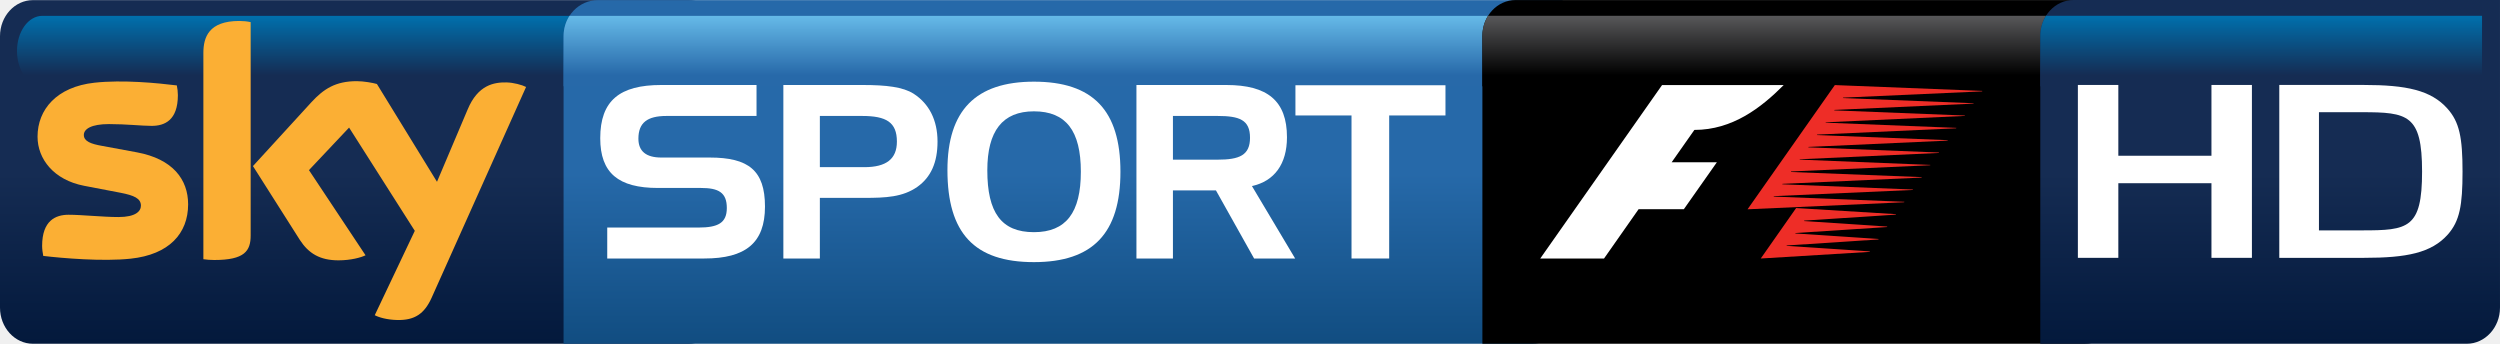
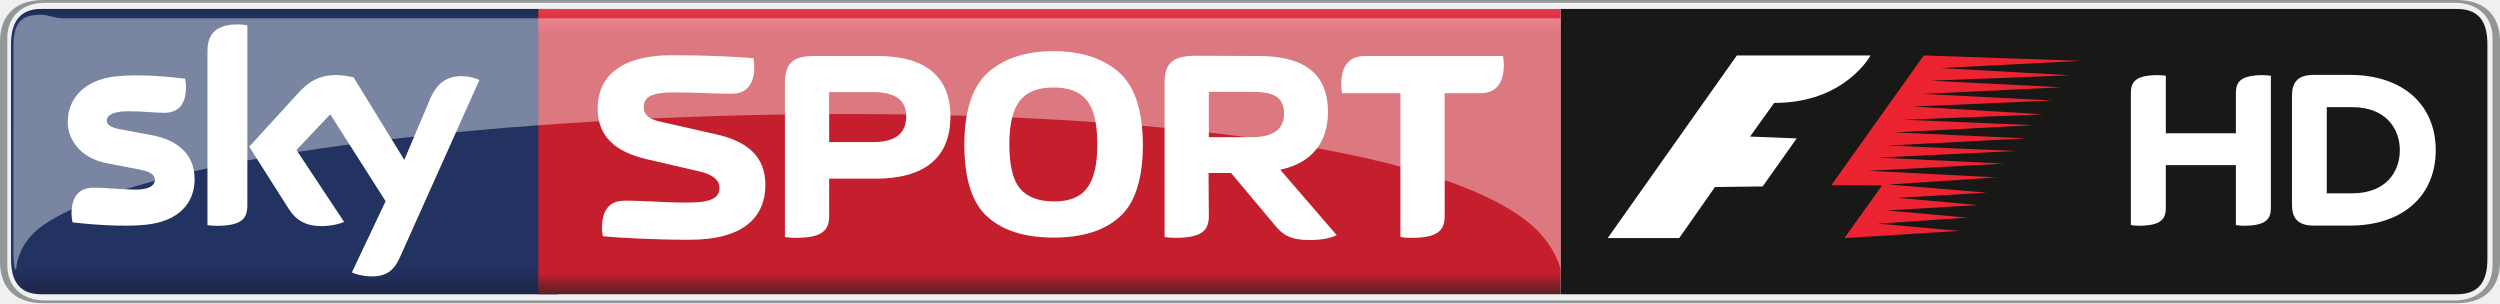
- <svg xmlns="http://www.w3.org/2000/svg" height="23.283mm" width="169.33mm" version="1.1" viewBox="0 0 600.012 82.499">
+ <svg xmlns="http://www.w3.org/2000/svg" height="72.771" width="600" version="1.1" viewBox="0 0 158.75 19.254">
  <defs>
-     <linearGradient id="n" gradientUnits="userSpaceOnUse" gradientTransform="matrix(-.0000013729 16.927 -16.927 -.0000013729 530.57 3.7787)" x1="0" x2="1" y1="0" y2="0">
-       <stop stop-color="#0070ad" offset="0" />
-       <stop stop-color="#152c53" offset=".844" />
-       <stop stop-color="#152c53" offset="1" />
+     <linearGradient id="a" gradientUnits="userSpaceOnUse" gradientTransform="matrix(0 -18.133 -18.075 0 66.64 18.684)" x1="0" x2="1" y1="0" y2="0">
+       <stop stop-color="#562228" offset="0" />
+       <stop stop-color="#c51e2c" offset=".074" />
+       <stop stop-color="#c51e2c" offset=".911" />
+       <stop stop-color="#e83c4c" offset="1" />
    </linearGradient>
-     <linearGradient id="m" gradientUnits="userSpaceOnUse" gradientTransform="matrix(-.0000041188 -82.497 82.497 -.0000041188 544.85 82.49)" x1="0" x2="1" y1="0" y2="0">
-       <stop stop-color="#03193c" offset="0" />
-       <stop stop-color="#152c53" offset=".495" />
-       <stop stop-color="#152c53" offset="1" />
-     </linearGradient>
-     <linearGradient id="l" gradientUnits="userSpaceOnUse" gradientTransform="matrix(-.0000013729 16.927 -16.927 -.0000013729 417.8 3.7887)" x1="0" x2="1" y1="0" y2="0">
-       <stop stop-color="#58585a" offset="0" />
-       <stop offset=".844" />
-       <stop offset="1" />
-     </linearGradient>
-     <linearGradient id="k" gradientUnits="userSpaceOnUse" gradientTransform="matrix(-.0000013729 16.912 -16.912 -.0000013729 246.49 3.7887)" x1="0" x2="1" y1="0" y2="0">
-       <stop stop-color="#66bae8" offset="0" />
-       <stop stop-color="#2769a9" offset=".844" />
-       <stop stop-color="#2769a9" offset="1" />
-     </linearGradient>
-     <linearGradient id="j" gradientUnits="userSpaceOnUse" gradientTransform="matrix(-.0000041188 -82.47 82.47 -.0000041188 255.16 82.49)" x1="0" x2="1" y1="0" y2="0">
-       <stop stop-color="#114d81" offset="0" />
-       <stop stop-color="#2669a9" offset=".495" />
-       <stop stop-color="#2669a9" offset="1" />
-     </linearGradient>
-     <linearGradient id="i" gradientUnits="userSpaceOnUse" gradientTransform="matrix(-.0000013729 16.912 -16.912 -.0000013729 74.971 3.7887)" x1="0" x2="1" y1="0" y2="0">
-       <stop stop-color="#0070ad" offset="0" />
-       <stop stop-color="#152c53" offset=".844" />
-       <stop stop-color="#152c53" offset="1" />
-     </linearGradient>
-     <linearGradient id="h" gradientUnits="userSpaceOnUse" gradientTransform="matrix(-.0000041188 -82.47 82.47 -.0000041188 86.572 82.49)" x1="0" x2="1" y1="0" y2="0">
-       <stop stop-color="#03193c" offset="0" />
-       <stop stop-color="#152c53" offset=".495" />
-       <stop stop-color="#152c53" offset="1" />
+     <linearGradient id="b" gradientUnits="userSpaceOnUse" gradientTransform="matrix(0 18.438 -18.425 0 18.2 .40485)" x1="0" x2="1" y1="0" y2="0">
+       <stop stop-color="#1e2546" offset="0" />
+       <stop stop-color="#223362" offset=".036" />
+       <stop stop-color="#223362" offset=".895" />
+       <stop stop-color="#1e2546" offset="1" />
    </linearGradient>
  </defs>
-   <path d="m7.91 0.029c-4.38 0-7.91 3.88-7.91 8.66v65.141c0 4.78 3.53 8.67 7.91 8.67h157.33c4.38 0 7.91-3.89 7.91-8.67v-65.141c0-4.78-3.53-8.66-7.91-8.66l-157.33-0z" fill="url(#h)" />
-   <path d="m10.17 3.799c-3.38 0-6.09 3.78-6.09 8.44 0 4.67 2.71 8.46 6.09 8.46h129.6c3.37 0 6.11-3.79 6.11-8.46 0 0-2.74-8.44-6.11-8.44h-129.6z" fill="url(#i)" />
-   <path d="m45.151 49.04c0 6.98-4.55 12.06-13.79 13.04-6.701 0.72-16.381-0.12-20.981-0.66-0.15-0.74-0.27-1.67-0.27-2.41 0-6.08 3.25-7.47 6.34-7.47 3.2 0 8.25 0.55 11.991 0.55 4.13 0 5.38-1.4 5.38-2.73 0-1.75-1.65-2.46-4.86-3.09l-8.771-1.68c-7.29-1.4-11.18-6.441-11.18-11.791 0-6.51 4.6-11.96 13.66-12.95 6.851-0.75 15.181 0.09 19.771 0.65 0.15 0.78 0.25 1.52 0.25 2.33 0 6.07-3.2 7.38-6.29 7.38-2.38 0-6.04-0.43-10.24-0.43-4.261 0-6.041 1.18-6.041 2.61 0 1.52 1.69 2.15 4.36 2.62l8.381 1.55c8.58 1.59 12.29 6.481 12.29 12.481m15.01 7.47c0 3.73-1.46 5.89-8.74 5.89-0.96 0-1.8-0.07-2.61-0.19v-49.501c0-3.76 1.28-7.68 8.62-7.68 0.94 0 1.87 0.09 2.73 0.28v51.201zm29.781 19.14c0.96 0.51 2.93 1.1 5.38 1.15 4.23 0.1 6.538-1.52 8.258-5.31l22.68-50.621c-0.94-0.49-3.02-1.06-4.7-1.09-2.92-0.05-6.85 0.54-9.33 6.51l-7.35 17.341-14.418-23.471c-0.93-0.28-3.19-0.68-4.84-0.68-5.11 0-7.95 1.87-10.901 5.07l-14.01 15.31 11.26 17.731c2.1 3.24 4.831 4.89 9.281 4.89 2.93 0 5.36-0.67 6.48-1.21l-13.581-20.441 9.631-10.21 15.77 24.781-9.61 20.25z" fill="#fbaf34" />
-   <path d="m143.52 0.029c-4.56 0-8.26 3.81-8.26 8.66v73.811h232.47c4.57 0 7.31-3.89 7.31-8.67v-73.801l-231.52-0z" fill="url(#j)" />
-   <path d="m136.68 3.799c-0.89 1.37-1.42 3.06-1.42 4.89v12.01h229.52v-16.9l-228.1-0z" fill="url(#k)" />
+   <path d="m155.98 19.254c2.12 0 2.77-1.318 2.77-2.636v-13.982c0-1.318-0.65-2.636-2.77-2.636h-153.21c-2.124 0-2.77 1.318-2.77 2.636v13.982c0 1.318 0.646 2.636 2.767 2.636h153.21m-153.12-0.177c-1.428 0-2.394-0.843-2.394-2.245v-14.409c0-1.403 0.965-2.246 2.394-2.246h153.02c1.43-0 2.4 0.842 2.4 2.245v14.409c0 1.402-0.97 2.245-2.4 2.245h-153.02" fill="#939696" />
+   <path d="m99.097 18.684v-18.115h56.913c1.43 0 1.94 0.844 1.94 2.246v13.623c0 1.404-0.51 2.246-1.94 2.246h-56.913" fill="#181817" />
+   <path stroke-width="2.735" fill="url(#b)" d="m2.613 0.569c-1.367 0-1.914 0.848-1.914 2.244v13.627c0 1.423 0.547 2.244 1.914 2.244h32.813v-18.115z" />
+   <path stroke-width="2.732" fill="url(#a)" d="m34.183 18.684h64.914v-18.114h-64.914z" />
+   <path d="m102.09 15.117 8.2-11.596h8.49c0 0.001-1.63 3.027-6.12 3.014l-1.53 2.136 2.96 0.119-2.16 3.048-3.03 0.038-2.27 3.242z" fill="#fff" />
+   <path d="m116.29 11.76 5.87-8.239 9.98 0.343-8.92 0.458 8.24 0.458-8.88 0.343 8.31 0.42-8.77 0.42 8.2 0.42-8.85 0.381 8.28 0.496-8.85 0.344 8.2 0.344-8.81 0.457 8.35 0.382-8.81 0.457 8.16 0.343-8.73 0.421 8.01 0.381-8.62 0.457 8.12 0.42-6.84 0.45 6.23 0.517-5.68 0.329 5.11 0.458-5.76 0.343 5.08 0.458-5.67 0.382 5.16 0.458-7.28 0.457 2.39-3.343z" fill="#ec2432" />
  <g fill="#fff">
-     <path d="m159.95 27.829c-4.59 0-6.73 1.62-6.73 5.45 0 3.02 1.85 4.53 5.5 4.53h11.61c9.28 0 13.27 3.06 13.27 11.771 0 8.75-4.69 12.46-14.55 12.46h-23.31v-7.43h21.92c4.64 0 6.78-1.09 6.78-4.69 0-3.71-1.97-4.81-6.2-4.81h-10.33c-9.5 0-13.85-3.591-13.85-11.941 0-9.05 4.7-12.77 14.61-12.77h22.9v7.43h-21.62z" />
-     <path d="m196.77 27.829v12.29h10.67c5.28 0 7.82-1.97 7.82-6.14 0-4.64-2.54-6.15-8.34-6.15h-10.15zm10.27-7.43c5.68 0 9.68 0.47 12.23 2.09 3.71 2.39 5.74 6.33 5.74 11.49 0 4.98-1.56 8.52-4.82 10.851-3.53 2.48-7.59 2.66-12.81 2.66h-10.61v14.55h-8.76v-41.641h19.03z" />
-     <path d="m236.96 40.879c0 10.141 3.36 14.841 11.19 14.841 7.72 0 11.26-4.7 11.26-14.501 0-9.79-3.54-14.5-11.26-14.5-7.54 0-11.19 4.71-11.19 14.16m11.19-21.28c14.16 0 20.76 6.9 20.76 21.62 0 14.731-6.6 21.691-20.76 21.691-14.32 0-20.76-6.96-20.76-22.091 0-14.32 6.78-21.22 20.76-21.22" />
-     <path d="m281.51 27.829v10.49h10.73c5.22 0 7.77-1.05 7.77-5.27 0-4.29-2.55-5.22-7.77-5.22h-10.73zm12.82-7.43c9.86 0 14.55 3.78 14.55 12.54 0 6.43-3.02 10.541-8.41 11.711l10.37 17.39h-9.85l-9.16-16.35h-10.32v16.35h-8.76v-41.641h21.58z" />
-     <path d="m310.91 27.709v-7.25h36.01v7.25h-13.51v34.331h-9.04v-34.331h-13.46z" />
+     <path d="m141.98 8.463v-2.558c0-0.693 0.28-1.133 1.71-1.133 0.18 0 0.33 0.011 0.51 0.038v8.392c0 0.69-0.28 1.131-1.71 1.131-0.18 0-0.33-0.013-0.51-0.039v-3.81h-4.45v2.718c0 0.69-0.28 1.131-1.71 1.131-0.18 0-0.33-0.013-0.51-0.039v-8.389c0-0.693 0.28-1.133 1.71-1.133 0.18 0 0.33 0.011 0.51 0.038v3.653zm12.69 1.077c0-2.85-2.05-4.784-5.45-4.784h-2.31c-1.11 0-1.37 0.584-1.37 1.351v6.884c0 0.736 0.26 1.334 1.37 1.334h2.31c3.4 0 5.45-1.933 5.45-4.785m-6.92 2.737v-5.473h1.6c2.23 0 3.04 1.442 3.04 2.736 0 1.298-0.81 2.737-3.04 2.737z" />
+     <path opacity=".4" d="m97.501 14.511c1.226 1.216 1.557 2.364 1.596 2.616v-15.963h-95.064c-0.571-0-0.998-0.227-1.427-0.227-1.266 0-1.749 0.503-1.749 1.99l-0.006 12.861c0 0.801 0.044 1.34 0.164 1.34 0.046-0.252 0.082-1.49 1.443-2.617 10.874-8.367 83.314-10.933 95.042 0" stroke-width="2.733" />
+     <g>
+       <path d="m12.359 11.362c0 1.55-1.015 2.683-3.073 2.907-1.492 0.16-3.652-0.028-4.678-0.147-0.037-0.167-0.068-0.375-0.068-0.538 0-1.359 0.734-1.668 1.421-1.668 0.713 0 1.837 0.124 2.674 0.124 0.918 0 1.198-0.312 1.198-0.608 0-0.391-0.371-0.552-1.085-0.689l-1.953-0.375c-1.626-0.311-2.493-1.436-2.493-2.63 0-1.451 1.026-2.665 3.045-2.888 1.527-0.165 3.385 0.021 4.404 0.146 0.039 0.175 0.058 0.341 0.058 0.523 0 1.352-0.713 1.644-1.401 1.644-0.528 0-1.348-0.099-2.283-0.099-0.953 0-1.348 0.264-1.348 0.585 0 0.339 0.377 0.478 0.973 0.583l1.867 0.346c1.918 0.354 2.74 1.443 2.74 2.784m3.35 1.664c0 0.833-0.326 1.312-1.949 1.312-0.215 0-0.404-0.015-0.584-0.041v-11.036c0-0.837 0.285-1.712 1.925-1.712 0.206 0 0.415 0.022 0.608 0.062v11.415m6.638 4.269c0.213 0.109 0.65 0.241 1.2 0.256 0.942 0.02 1.457-0.342 1.838-1.185l5.059-11.285c-0.209-0.112-0.67-0.237-1.049-0.245-0.65-0.012-1.523 0.121-2.082 1.452l-1.638 3.866-3.213-5.233c-0.208-0.064-0.712-0.154-1.084-0.154-1.133 0-1.768 0.418-2.426 1.131l-3.123 3.417 2.512 3.955c0.464 0.719 1.077 1.086 2.07 1.086 0.65 0 1.192-0.148 1.442-0.267l-3.025-4.561 2.144-2.272 3.517 5.52-2.142 4.519" />
+       <path d="m48.601 11.743c0-1.878-1.223-2.793-3.171-3.223l-3.413-0.775c-0.62-0.138-1.137-0.328-1.137-0.948 0-0.672 0.535-0.93 1.964-0.93 1.689 0 2.086 0.085 3.62 0.085 0.707 0 1.43-0.328 1.43-1.722 0-0.173-0.017-0.363-0.051-0.535-1.035-0.086-2.879-0.19-5.153-0.19-3.429 0-4.74 1.482-4.74 3.378 0 1.775 1.121 2.759 3.102 3.223l3.412 0.793c0.793 0.189 1.224 0.534 1.224 1.034 0 0.672-0.603 0.931-2.033 0.931-1.689 0-2.464-0.121-3.998-0.121-0.707 0-1.431 0.327-1.431 1.723 0 0.173 0.018 0.362 0.052 0.535 1.034 0.102 3.258 0.224 5.531 0.224 3.43 0 4.792-1.465 4.792-3.482" />
+       <path d="m76.743 10.985h1.431l2.76 3.291c0.516 0.638 1.017 0.966 2.189 0.966 0.793 0 1.327-0.103 1.757-0.311l-3.587-4.153c2.017-0.43 3.033-1.74 3.033-3.671 0-2.378-1.448-3.55-4.377-3.55l-4.187-0.017c-1.362 0.052-1.811 0.517-1.811 1.759v9.753c0.207 0.035 0.449 0.051 0.691 0.051 1.722 0 2.119-0.499 2.119-1.395l-0.018-2.723m0.018-2.275v-2.877h2.705c1.155 0 2.069 0.171 2.069 1.378 0 1.016-0.69 1.499-2.069 1.499h-2.705" />
+       <path d="m49.841 15.053c0.207 0.034 0.449 0.05 0.69 0.05 1.723 0 2.12-0.498 2.12-1.395v-2.361h2.929c3.189 0 4.773-1.379 4.773-3.964 0-2.499-1.584-3.826-4.583-3.826h-4.119c-1.379 0-1.81 0.534-1.81 1.758v9.738m2.81-6.032v-3.171h2.809c1.396 0 2.086 0.517 2.086 1.534 0 1.087-0.69 1.637-2.086 1.637h-2.809" />
+       <path d="m66.903 15.087c1.809 0 3.205-0.431 4.188-1.31 0.982-0.862 1.483-2.413 1.483-4.619-0.019-2.171-0.518-3.688-1.535-4.584-1.017-0.879-2.394-1.326-4.136-1.326-1.741 0-3.12 0.447-4.136 1.326-1.017 0.896-1.517 2.414-1.534 4.584 0 2.206 0.499 3.757 1.482 4.619 0.981 0.879 2.378 1.31 4.188 1.31m2.775-5.929c0 1.328-0.224 2.258-0.673 2.809-0.43 0.569-1.137 0.828-2.102 0.828-0.983-0.019-1.688-0.293-2.137-0.828-0.447-0.534-0.672-1.465-0.672-2.809 0-1.327 0.241-2.257 0.689-2.792 0.449-0.551 1.155-0.81 2.12-0.81s1.654 0.259 2.102 0.81c0.449 0.535 0.673 1.465 0.673 2.792" />
+       <path d="m91.737 5.919h2.257c0.741 0 1.499-0.345 1.499-1.811 0-0.171-0.016-0.379-0.051-0.55h-8.772c-0.741 0-1.5 0.345-1.5 1.809 0 0.173 0.018 0.379 0.053 0.552h3.704v9.133c0.208 0.035 0.449 0.052 0.691 0.052 1.721 0 2.119-0.499 2.119-1.396v-7.789" />
+     </g>
  </g>
-   <path d="m508.37 73.84c0 4.78-3.6 8.65-7.96 8.65h-144.63v-73.891c0-4.78 3.6-8.59 7.97-8.59l144.62-0v73.831z" />
-   <path d="m357.14 3.789c-0.86 1.37-1.37 3.02-1.37 4.82v12.11h148.29v-16.93l-146.92-0z" fill="url(#l)" />
-   <path fill="#fff" d="m428.09 20.419c-5.42 5.45-12.29 10.76-21.43 10.76l-5.46 7.77 10.86-0.01-7.93 11.271h-10.86l-8.3 11.84h-15.31l29.24-41.631h29.19z" />
-   <path fill="#ee2d27" d="m428.76 59.01 20.04 1.33-0.08 0.11-26.13 1.59 8.49-12.11 23.97 1.47-0.07 0.11-21.94 1.43-0.08 0.11 20.01 1.33-0.08 0.11-21.95 1.43-0.07 0.11 20.02 1.33-0.09 0.11-21.96 1.44-0.08 0.1z" />
-   <path fill="#ee2d27" d="m475.71 21.929-33.34 1.5-0.08 0.1 31.41 1.25-0.07 0.09-33.35 1.51-0.06 0.11 31.42 1.24-0.09 0.09-33.34 1.53-0.08 0.09 31.41 1.25-0.07 0.1-33.33 1.51-0.08 0.11 31.41 1.23-0.07 0.11-33.35 1.51-0.07 0.1 31.4 1.25-0.05 0.1-33.36 1.51-0.06 0.09 31.4 1.27-0.07 0.08-33.36 1.49-0.04 0.13 31.4 1.23-0.07 0.11-33.35 1.501-0.07 0.11 31.4 1.26-0.07 0.1-33.33 1.48-0.07 0.11 31.4 1.25-0.09 0.11-37.57 1.69 20.95-29.811 35.4 1.4-0.06 0.11z" />
-   <path d="m497.66-0.001c-4.38 0-7.98 3.82-7.98 8.61v73.891h102.37c4.36 0 7.96-3.89 7.96-8.65v-73.851l-102.35-0z" fill="url(#m)" />
-   <path d="m491.05 3.789c-0.86 1.37-1.37 3.02-1.37 4.82v12.11h106.02v-16.93l-104.65-0z" fill="url(#n)" />
-   <path d="m530.76 61.88v-17.91h-22.35v17.91h-9.71v-41.491h9.71v16.99h22.35v-16.99h9.71v41.491h-9.71z" fill="#fff" />
-   <path d="m566.84 26.929h-10.28v28.361h10.36c11.03 0 14.39-0.44 14.39-14.111 0-13.69-3.45-14.25-14.47-14.25m20.64 29.361c-3.94 4.41-9.86 5.59-20.06 5.59h-20.38v-41.491h20.29c10.19 0 16.12 1.25 20.06 5.67 2.89 3.23 3.63 6.96 3.63 15.12 0 8.141-0.68 11.871-3.54 15.111" fill="#fff" />
</svg>
